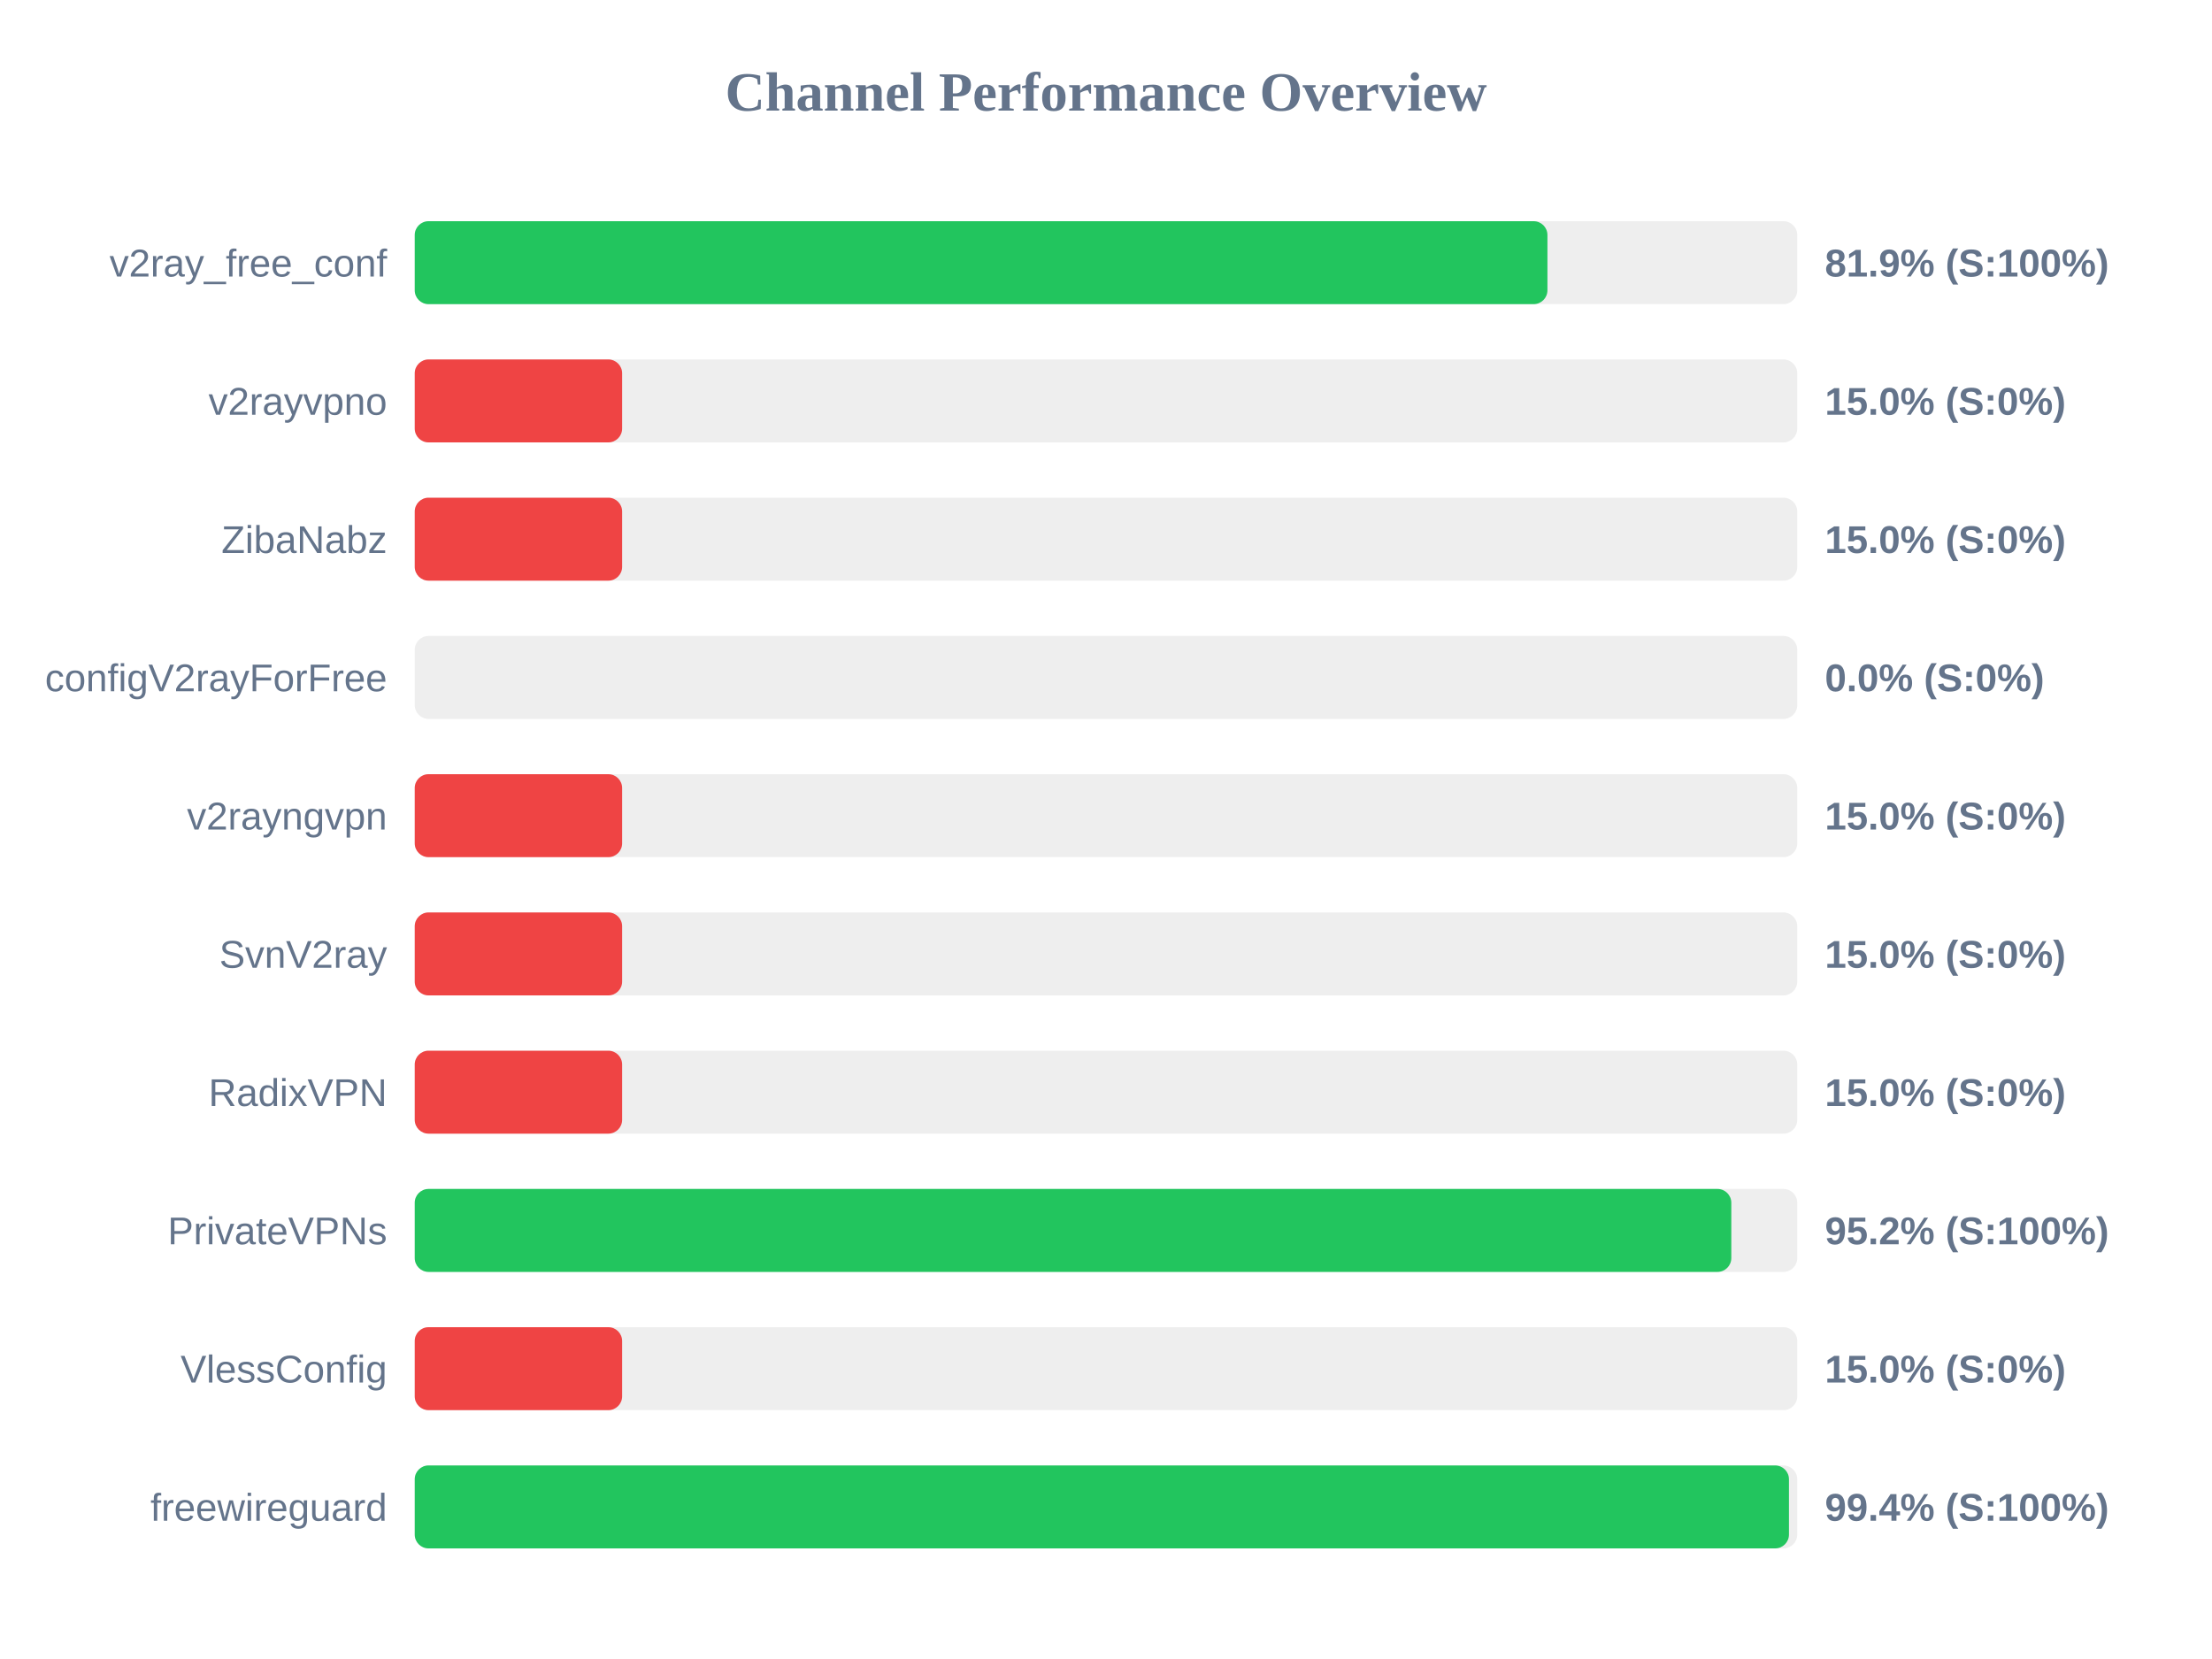
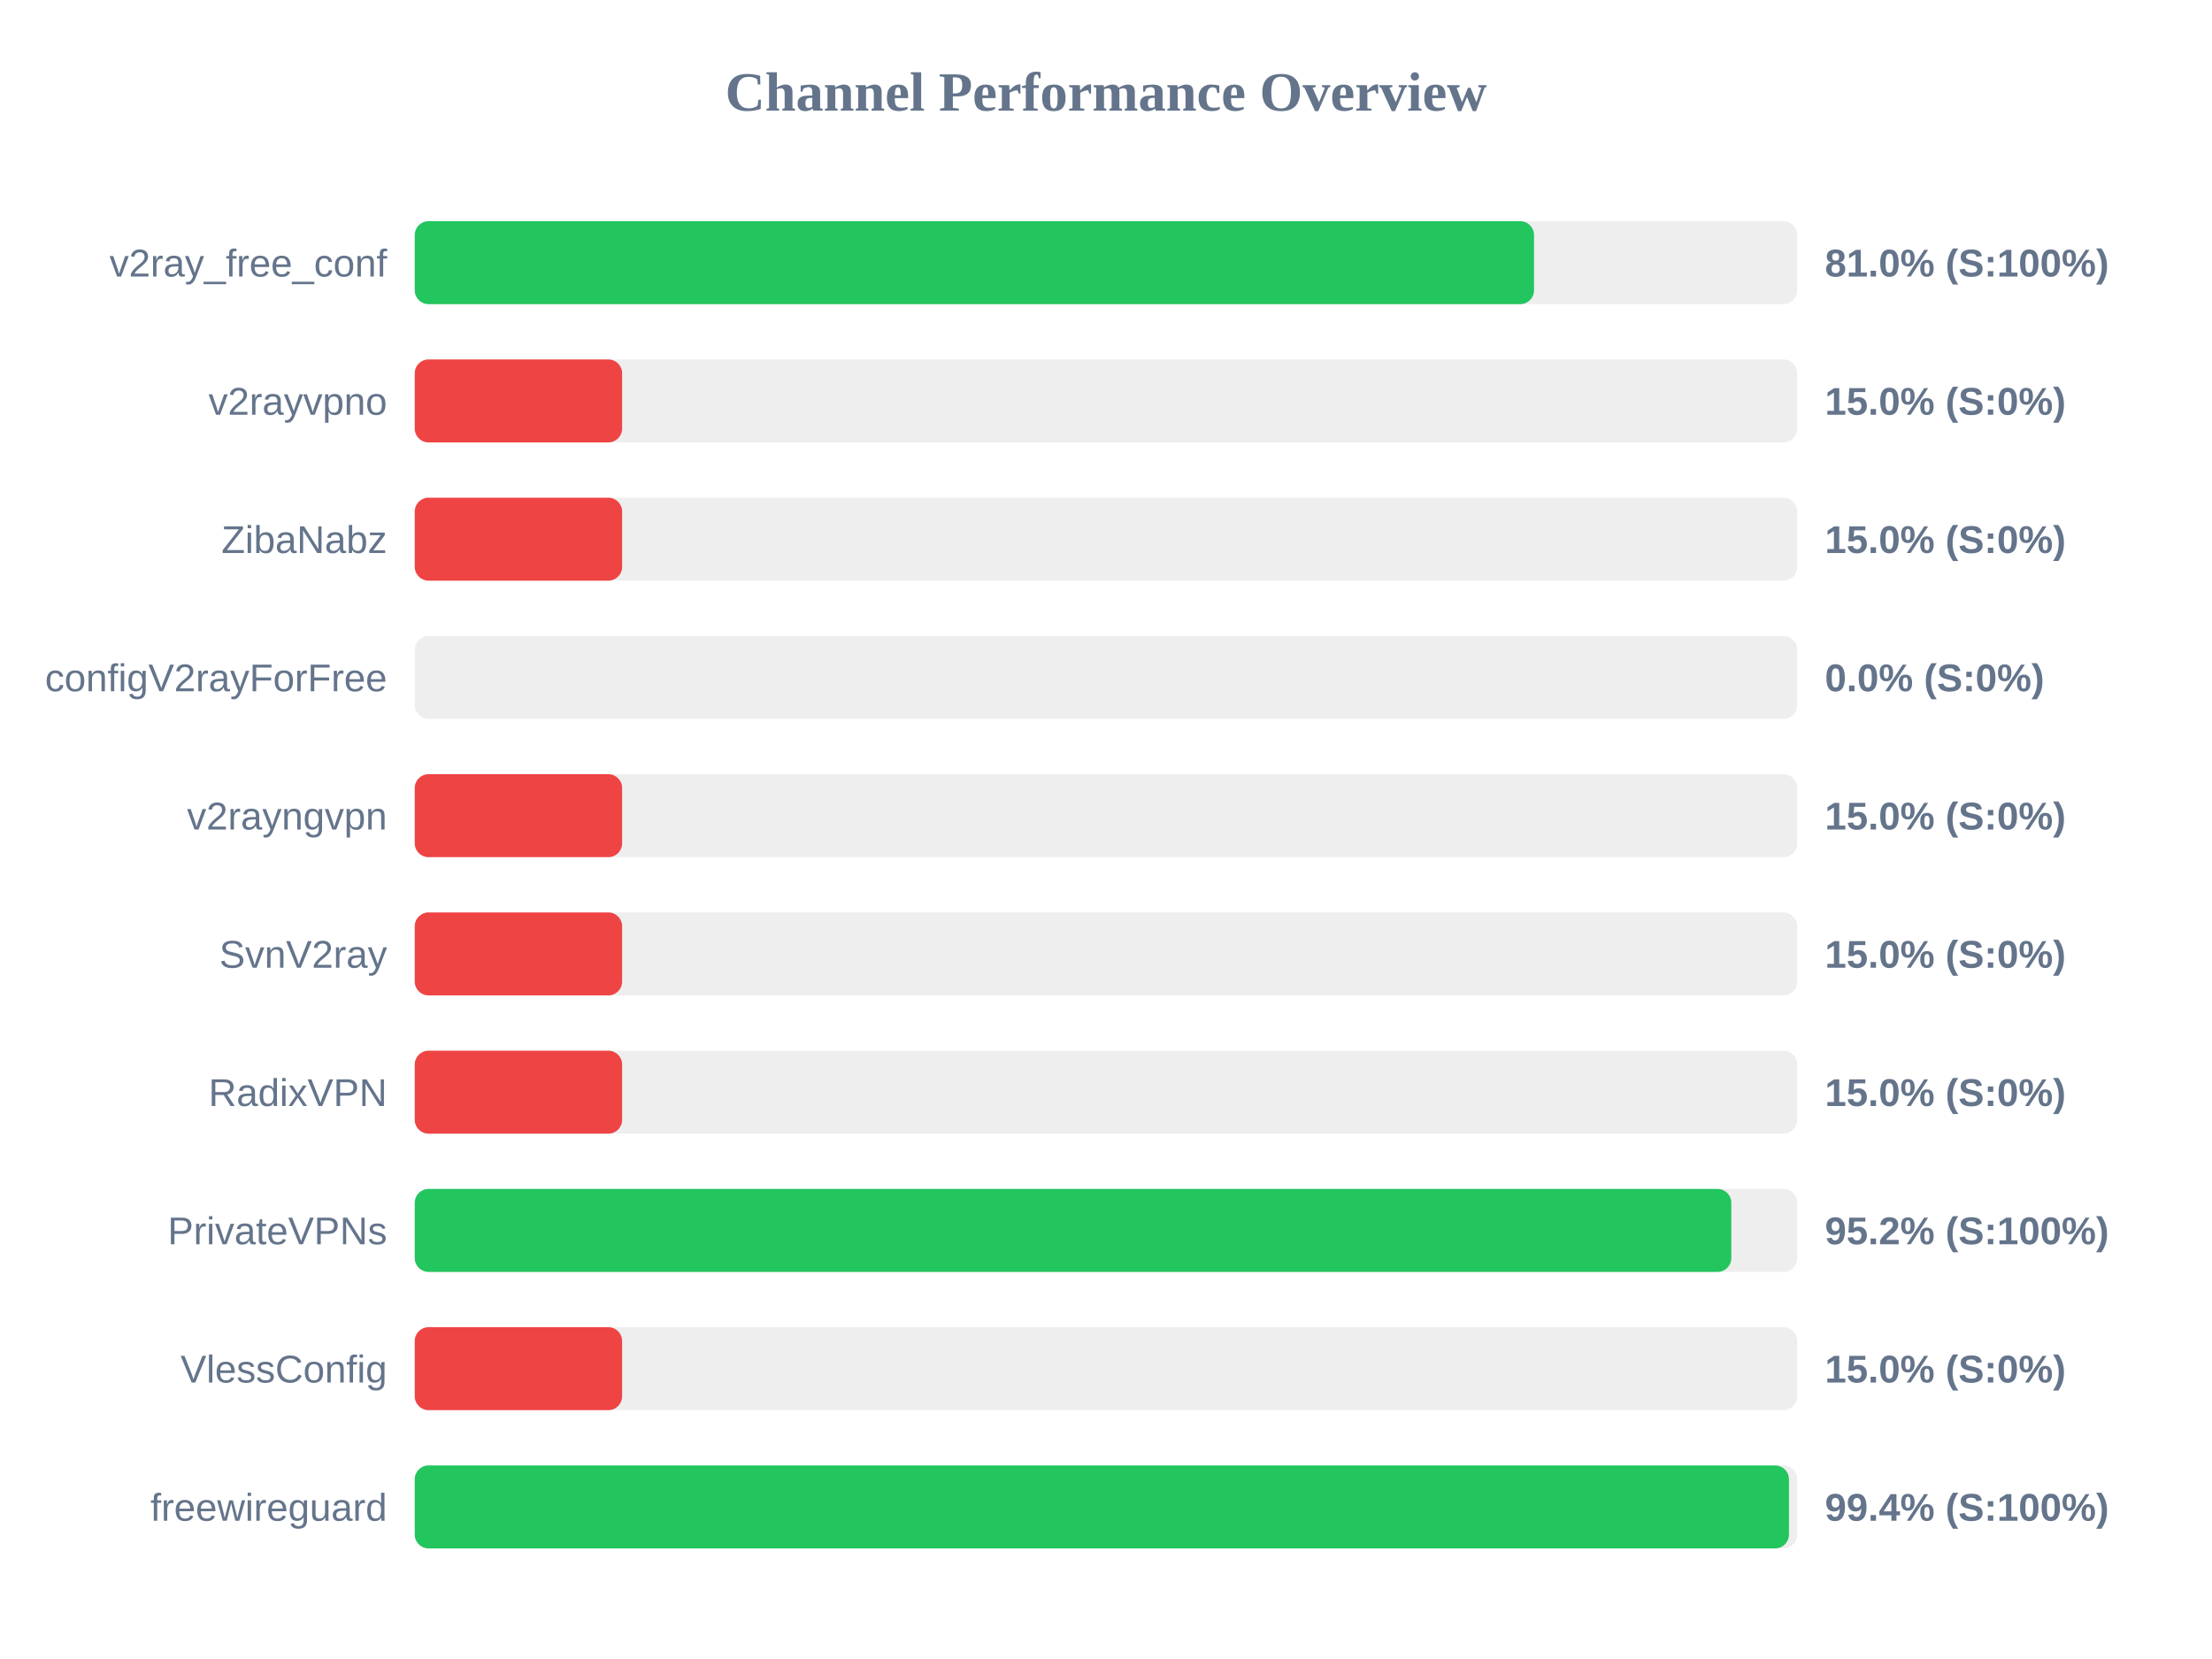
<svg xmlns="http://www.w3.org/2000/svg" width="800" height="600" version="1.1">
  <style>
        .row { font: 14px Arial; fill: #64748b; }
        .score { font: bold 14px Arial; fill: #64748b; }
    </style>
  <text x="400" y="40" text-anchor="middle" font-size="20px" font-weight="bold" fill="#64748b">Channel Performance Overview</text>
  <rect x="150" y="80" width="500" height="30" fill="#eee" rx="5" />
-   <rect x="150" y="80" width="409.65" height="30" fill="#22c55e" rx="5" />
+   <rect x="150" y="80" width="404.8" height="30" fill="#22c55e" rx="5" />
  <text x="140" y="100" text-anchor="end" class="row">v2ray_free_conf</text>
-   <text x="660" y="100" text-anchor="start" class="score">81.9% (S:100%)</text>
+   <text x="660" y="100" text-anchor="start" class="score">81.0% (S:100%)</text>
  <rect x="150" y="130" width="500" height="30" fill="#eee" rx="5" />
  <rect x="150" y="130" width="75.0" height="30" fill="#ef4444" rx="5" />
  <text x="140" y="150" text-anchor="end" class="row">v2rayvpno</text>
  <text x="660" y="150" text-anchor="start" class="score">15.0% (S:0%)</text>
  <rect x="150" y="180" width="500" height="30" fill="#eee" rx="5" />
  <rect x="150" y="180" width="75.0" height="30" fill="#ef4444" rx="5" />
  <text x="140" y="200" text-anchor="end" class="row">ZibaNabz</text>
  <text x="660" y="200" text-anchor="start" class="score">15.0% (S:0%)</text>
  <rect x="150" y="230" width="500" height="30" fill="#eee" rx="5" />
  <rect x="150" y="230" width="0.0" height="30" fill="#ef4444" rx="5" />
  <text x="140" y="250" text-anchor="end" class="row">configV2rayForFree</text>
  <text x="660" y="250" text-anchor="start" class="score">0.0% (S:0%)</text>
  <rect x="150" y="280" width="500" height="30" fill="#eee" rx="5" />
  <rect x="150" y="280" width="75.0" height="30" fill="#ef4444" rx="5" />
  <text x="140" y="300" text-anchor="end" class="row">v2rayngvpn</text>
  <text x="660" y="300" text-anchor="start" class="score">15.0% (S:0%)</text>
  <rect x="150" y="330" width="500" height="30" fill="#eee" rx="5" />
  <rect x="150" y="330" width="75.0" height="30" fill="#ef4444" rx="5" />
  <text x="140" y="350" text-anchor="end" class="row">SvnV2ray</text>
  <text x="660" y="350" text-anchor="start" class="score">15.0% (S:0%)</text>
  <rect x="150" y="380" width="500" height="30" fill="#eee" rx="5" />
  <rect x="150" y="380" width="75.0" height="30" fill="#ef4444" rx="5" />
  <text x="140" y="400" text-anchor="end" class="row">RadixVPN</text>
  <text x="660" y="400" text-anchor="start" class="score">15.0% (S:0%)</text>
  <rect x="150" y="430" width="500" height="30" fill="#eee" rx="5" />
  <rect x="150" y="430" width="476.15" height="30" fill="#22c55e" rx="5" />
  <text x="140" y="450" text-anchor="end" class="row">PrivateVPNs</text>
  <text x="660" y="450" text-anchor="start" class="score">95.2% (S:100%)</text>
  <rect x="150" y="480" width="500" height="30" fill="#eee" rx="5" />
  <rect x="150" y="480" width="75.0" height="30" fill="#ef4444" rx="5" />
  <text x="140" y="500" text-anchor="end" class="row">VlessConfig</text>
  <text x="660" y="500" text-anchor="start" class="score">15.0% (S:0%)</text>
  <rect x="150" y="530" width="500" height="30" fill="#eee" rx="5" />
  <rect x="150" y="530" width="497.0" height="30" fill="#22c55e" rx="5" />
  <text x="140" y="550" text-anchor="end" class="row">freewireguard</text>
  <text x="660" y="550" text-anchor="start" class="score">99.4% (S:100%)</text>
</svg>
